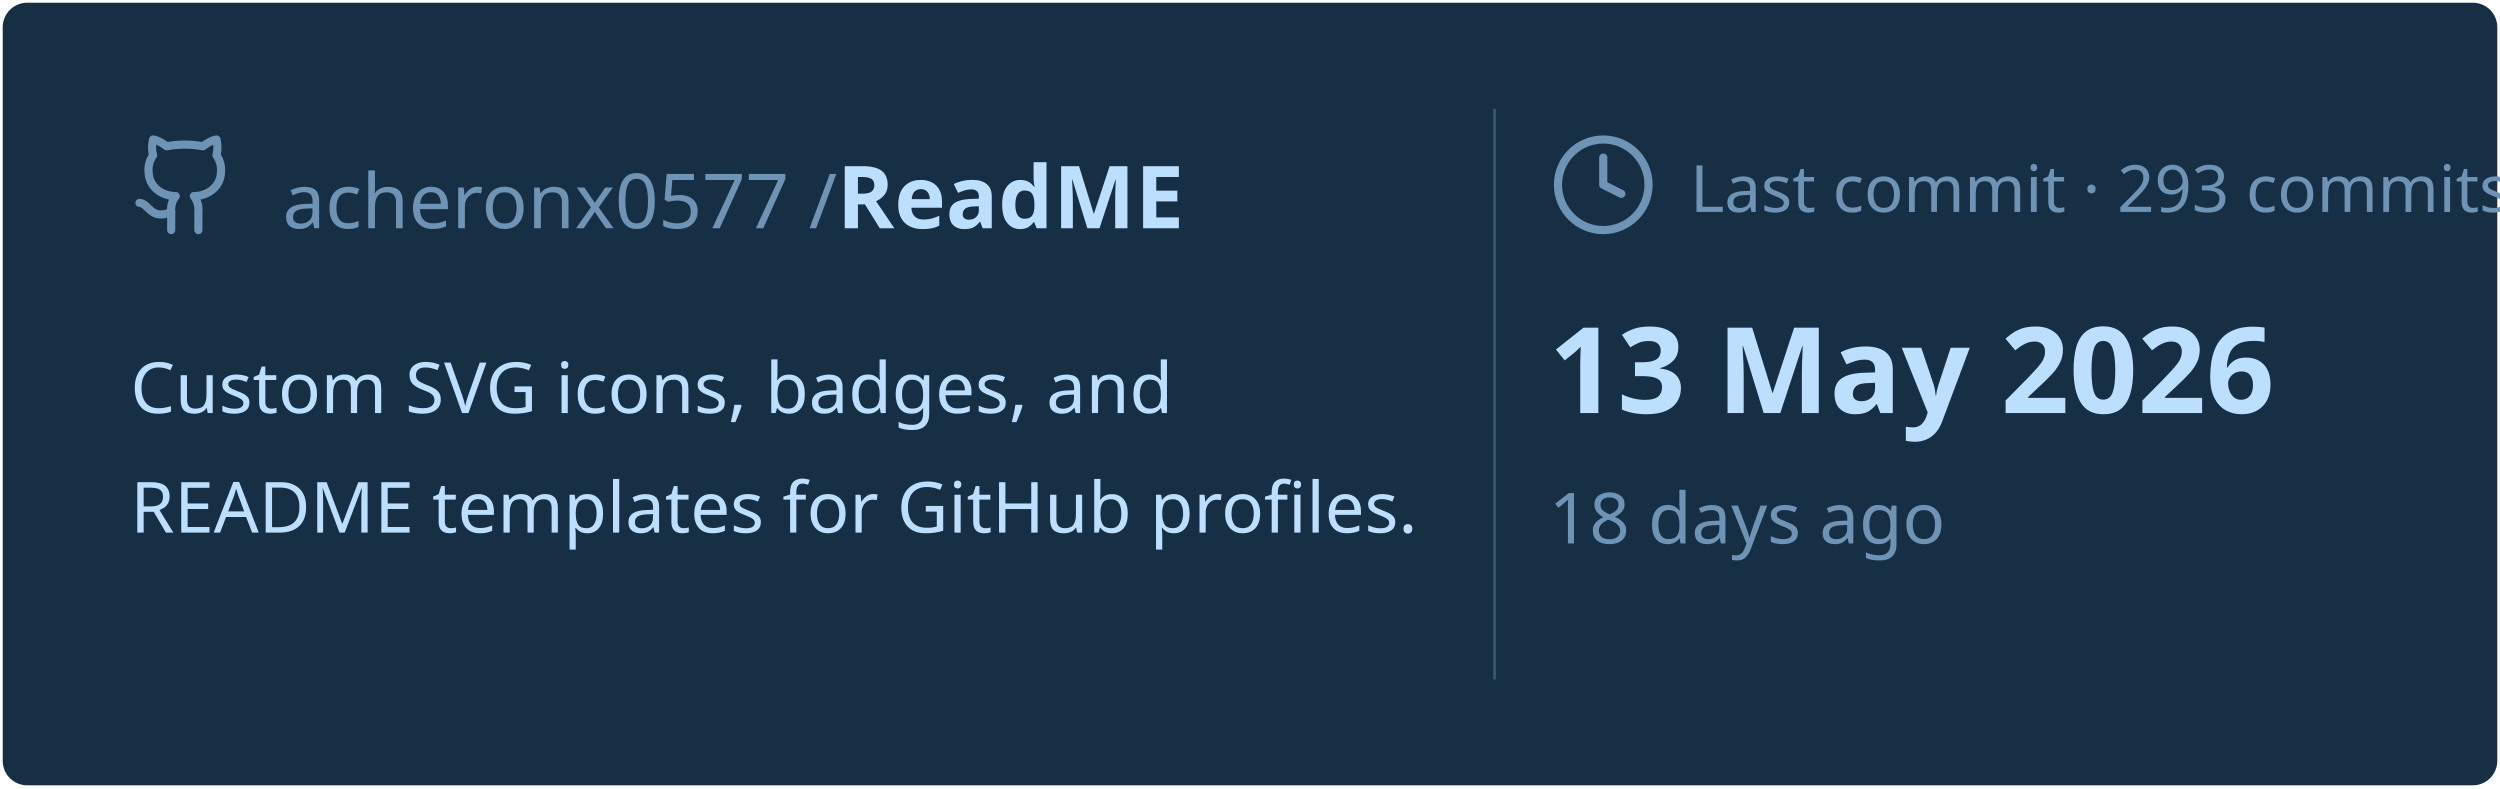
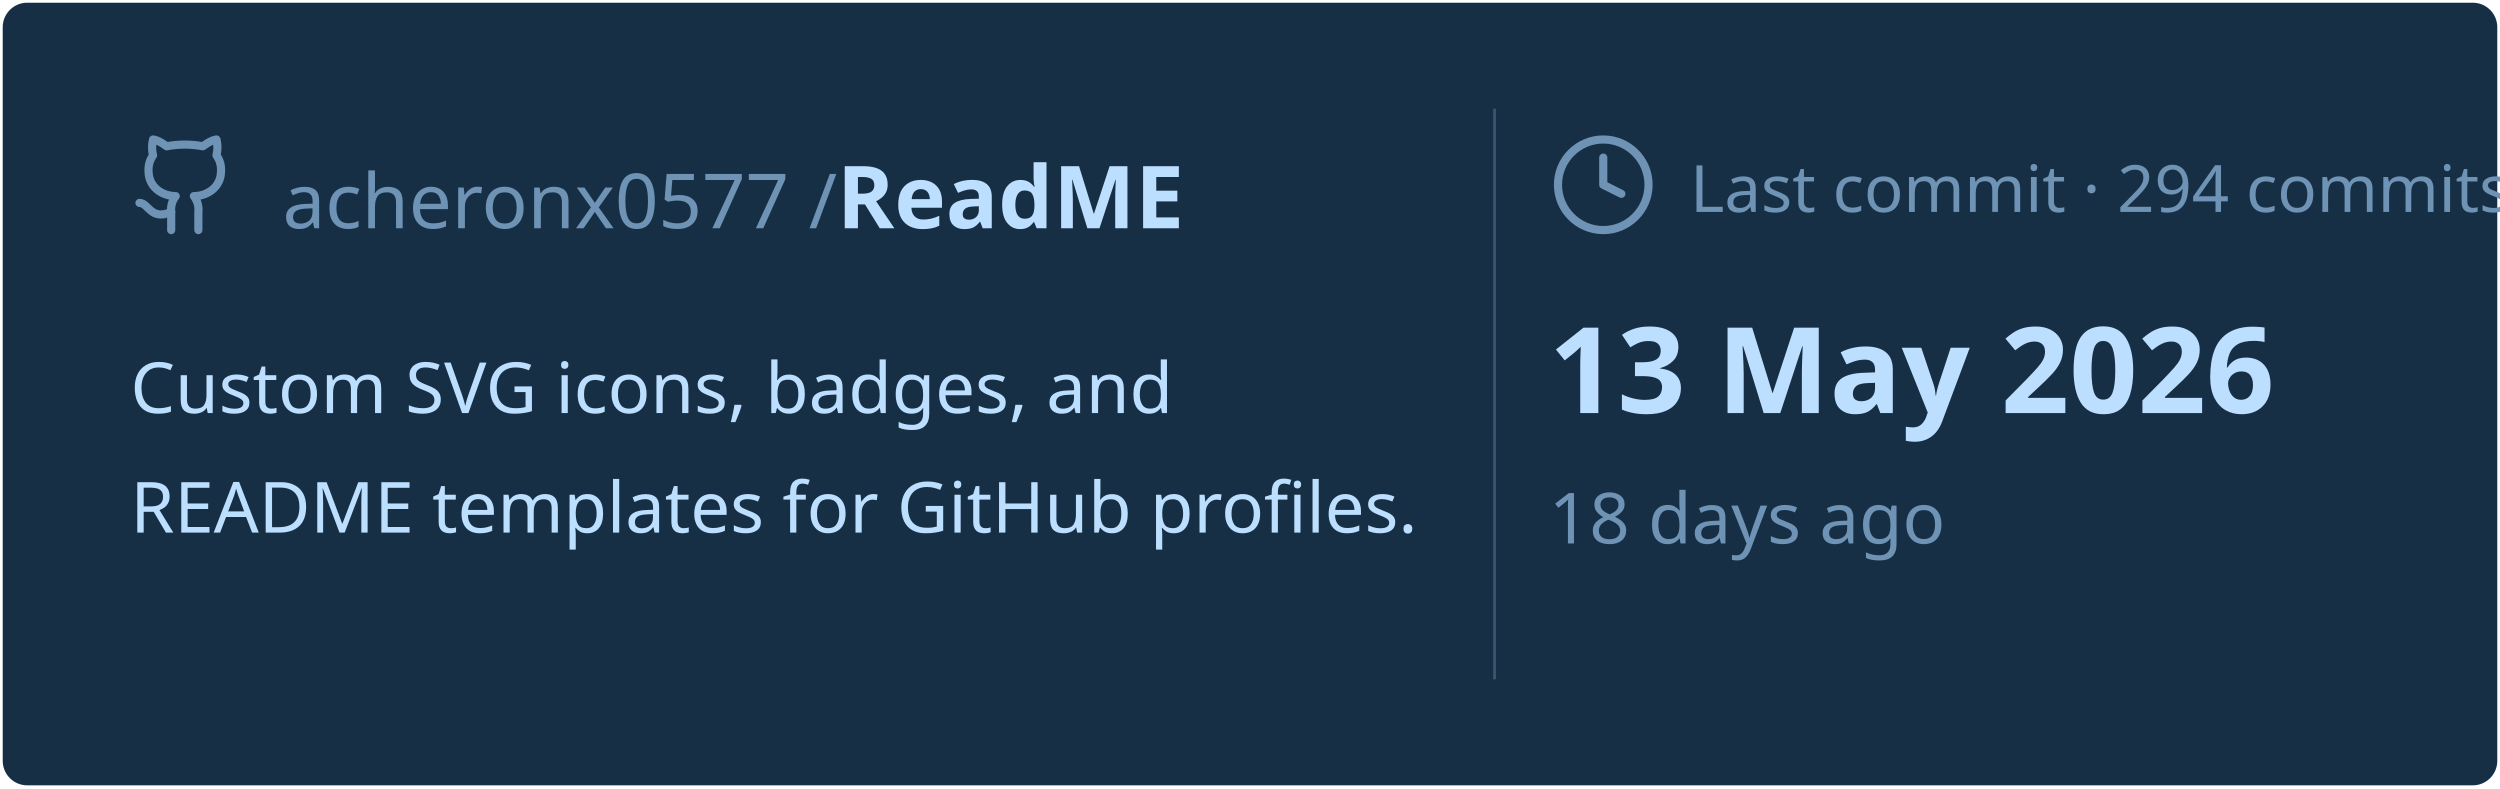
<svg xmlns="http://www.w3.org/2000/svg" viewBox="0 0 460 145" width="460px" height="145px">
  <rect stroke="#000000" stroke-opacity="0" fill="#172F45" rx="4.5" x="0.5" y="0.5" width="459" height="144" />
  <g transform="translate(24, 42)">
    <svg x="0" y="-18" width="20" height="20" viewBox="0 0 24 24" fill="none" stroke="#6E93B5" stroke-width="1.8" stroke-linecap="round" stroke-linejoin="round">
      <path d="M15 22v-4a4.8 4.8 0 0 0-1-3.5c3 0 6-2 6-5.5.08-1.25-.27-2.48-1-3.5.28-1.15.28-2.35 0-3.5 0 0-1 0-3 1.5-2.64-.5-5.36-.5-8 0C6 2 5 2 5 2c-.3 1.15-.3 2.35 0 3.5A5.403 5.403 0 0 0 4 9c0 3.5 3 5.5 6 5.5-.39.49-.68 1.05-.85 1.65-.17.6-.22 1.23-.15 1.85v4" />
      <path d="M9 18c-4.51 2-5-2-7-2" />
    </svg>
    <text x="28" y="0" font-family="&quot;Segoe UI&quot;, Ubuntu, sans-serif" font-size="14" font-weight="400" fill="#6E93B5">acheronx0577 /</text>
    <text x="130" y="0" font-family="&quot;Segoe UI&quot;, Ubuntu, sans-serif" font-size="16" font-weight="700" fill="#BDDFFF">ReadME</text>
  </g>
  <text x="24" y="76" font-family="&quot;Segoe UI&quot;, Ubuntu, sans-serif" font-size="13" font-weight="400" fill="#BDDFFF">Custom SVG icons, badges, and</text>
  <text x="24" y="98" font-family="&quot;Segoe UI&quot;, Ubuntu, sans-serif" font-size="13" font-weight="400" fill="#BDDFFF">README templates for GitHub profiles.</text>
  <line x1="275" y1="20" x2="275" y2="125" stroke="#6E93B5" stroke-width="0.5" stroke-opacity="0.4" />
  <svg x="285" y="24" width="20" height="20" viewBox="0 0 24 24" fill="none" stroke="#6E93B5" stroke-width="1.8" stroke-linecap="round" stroke-linejoin="round">
    <circle cx="12" cy="12" r="10" />
    <polyline points="12 6 12 12 16 14" />
  </svg>
-   <text x="311" y="39" font-family="&quot;Segoe UI&quot;, Ubuntu, sans-serif" font-size="12" font-weight="400" fill="#6E93B5">Last commit · 293 commits</text>
+   <text x="311" y="39" font-family="&quot;Segoe UI&quot;, Ubuntu, sans-serif" font-size="12" font-weight="400" fill="#6E93B5">Last commit · 294 commits</text>
  <text x="285" y="76" font-family="&quot;Segoe UI&quot;, Ubuntu, sans-serif" font-size="22" font-weight="700" fill="#BDDFFF">13 May 2026</text>
  <text x="285" y="100" font-family="&quot;Segoe UI&quot;, Ubuntu, sans-serif" font-size="13" font-weight="400" fill="#6E93B5">18 days ago</text>
</svg>
